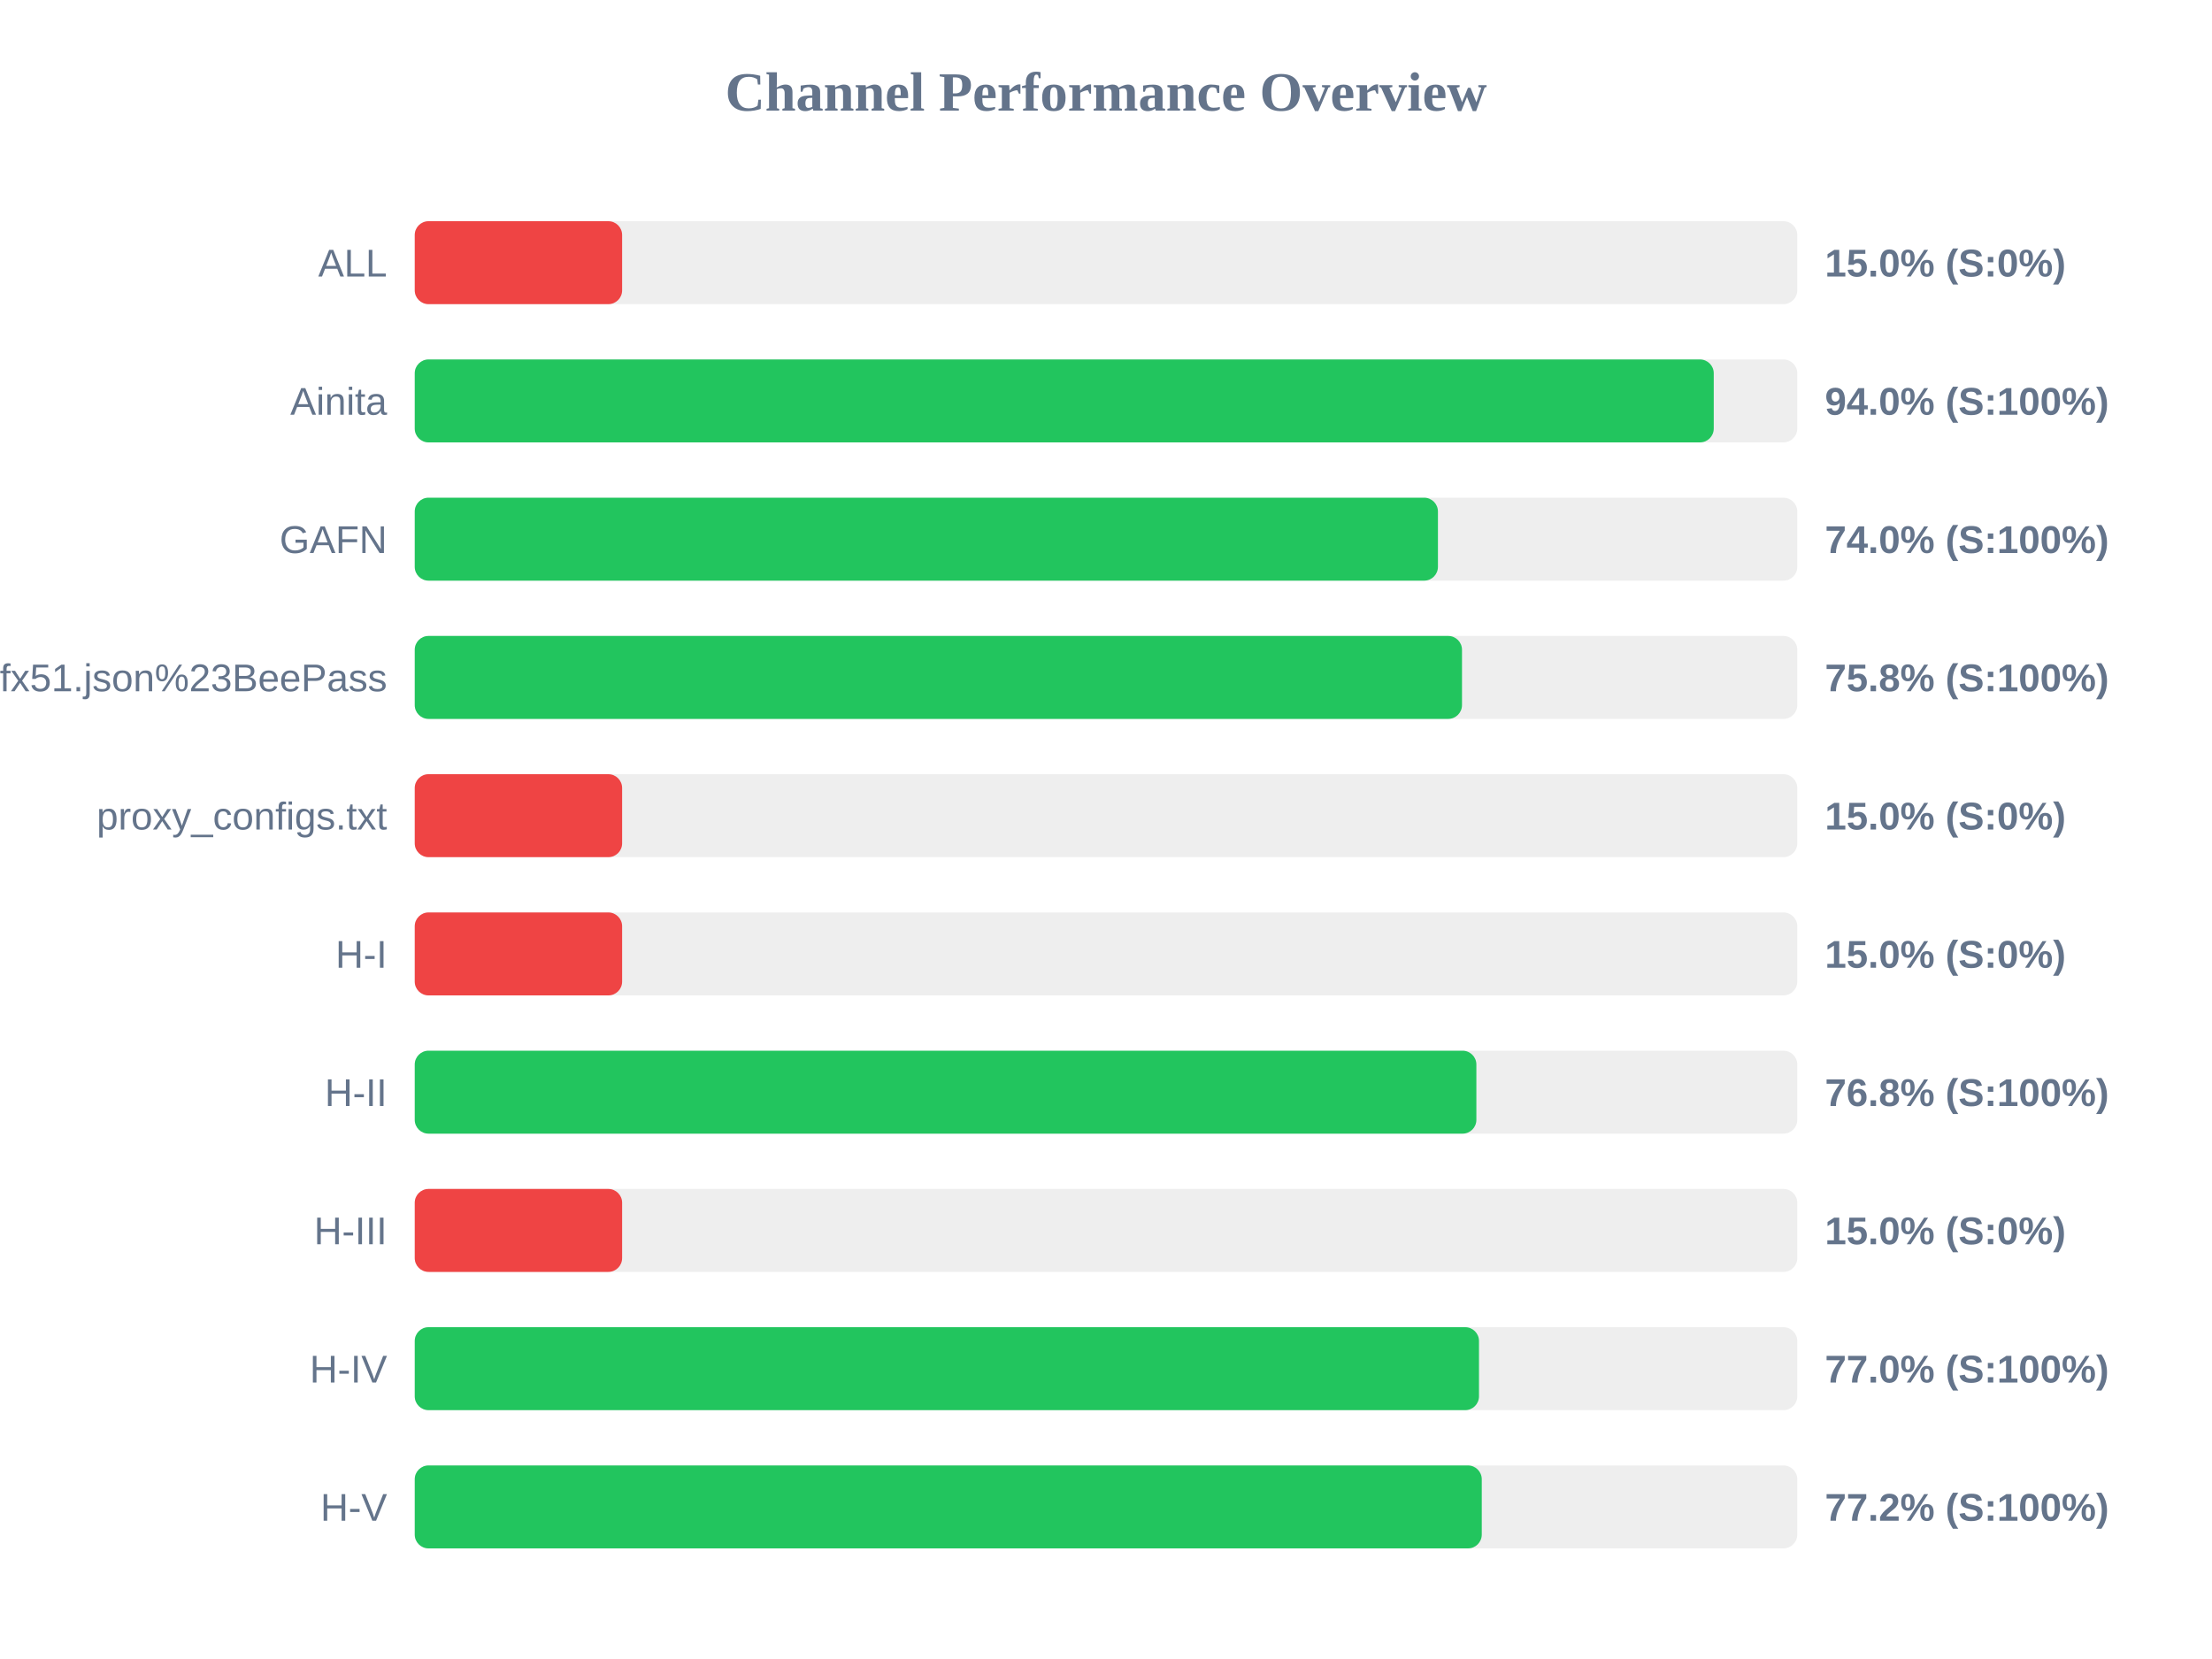
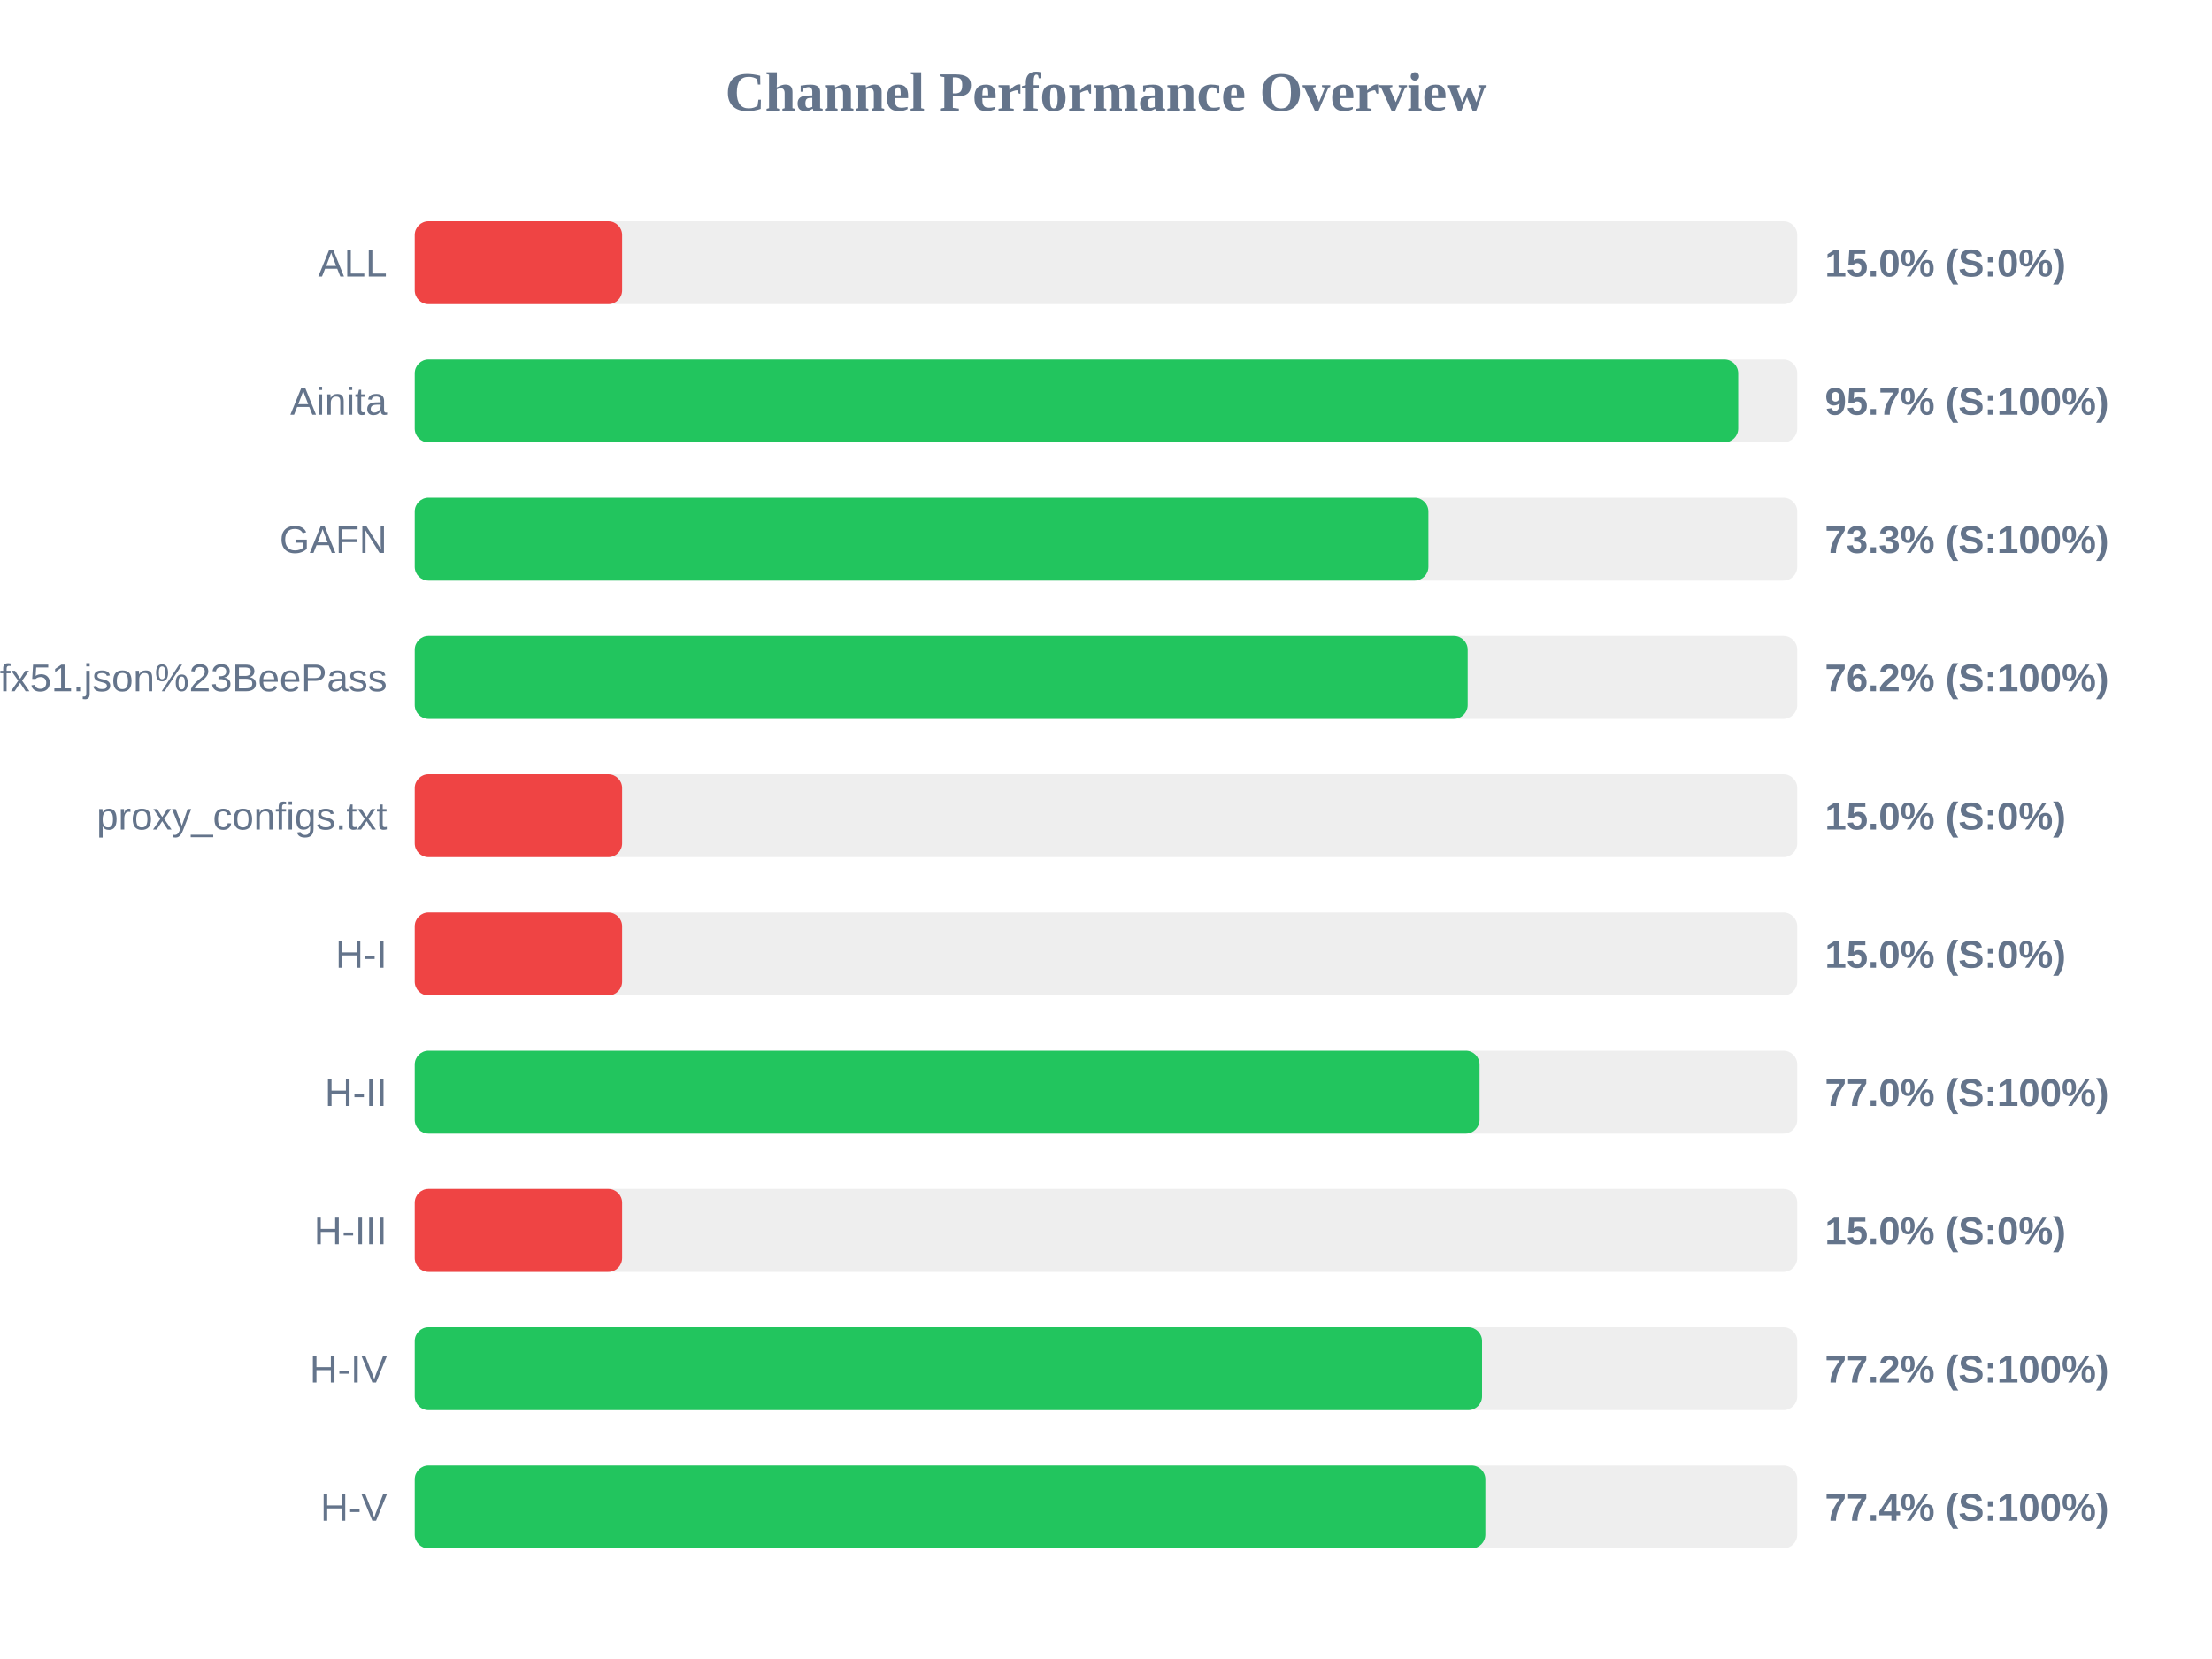
<svg xmlns="http://www.w3.org/2000/svg" width="800" height="600" version="1.1">
  <style>
        .row { font: 14px Arial; fill: #64748b; }
        .score { font: bold 14px Arial; fill: #64748b; }
    </style>
  <text x="400" y="40" text-anchor="middle" font-size="20px" font-weight="bold" fill="#64748b">Channel Performance Overview</text>
  <rect x="150" y="80" width="500" height="30" fill="#eee" rx="5" />
  <rect x="150" y="80" width="75.0" height="30" fill="#ef4444" rx="5" />
  <text x="140" y="100" text-anchor="end" class="row">ALL</text>
  <text x="660" y="100" text-anchor="start" class="score">15.0% (S:0%)</text>
  <rect x="150" y="130" width="500" height="30" fill="#eee" rx="5" />
-   <rect x="150" y="130" width="469.8" height="30" fill="#22c55e" rx="5" />
+   <rect x="150" y="130" width="478.65" height="30" fill="#22c55e" rx="5" />
  <text x="140" y="150" text-anchor="end" class="row">Ainita</text>
-   <text x="660" y="150" text-anchor="start" class="score">94.0% (S:100%)</text>
+   <text x="660" y="150" text-anchor="start" class="score">95.7% (S:100%)</text>
  <rect x="150" y="180" width="500" height="30" fill="#eee" rx="5" />
-   <rect x="150" y="180" width="370.05" height="30" fill="#22c55e" rx="5" />
+   <rect x="150" y="180" width="366.6" height="30" fill="#22c55e" rx="5" />
  <text x="140" y="200" text-anchor="end" class="row">GAFN</text>
-   <text x="660" y="200" text-anchor="start" class="score">74.0% (S:100%)</text>
+   <text x="660" y="200" text-anchor="start" class="score">73.3% (S:100%)</text>
  <rect x="150" y="230" width="500" height="30" fill="#eee" rx="5" />
-   <rect x="150" y="230" width="378.75" height="30" fill="#22c55e" rx="5" />
+   <rect x="150" y="230" width="380.8" height="30" fill="#22c55e" rx="5" />
  <text x="140" y="250" text-anchor="end" class="row">sub?s=ssconf%3A%2F%2Fs3.amazonaws.com%2Fbeedynconprd%2Fzf38bv6oxi1nv3wfkpmxyfl8yj5fargza3foantoalu16vznl0ckxx7bgf1ufx51.json%23BeePass</text>
-   <text x="660" y="250" text-anchor="start" class="score">75.8% (S:100%)</text>
+   <text x="660" y="250" text-anchor="start" class="score">76.2% (S:100%)</text>
  <rect x="150" y="280" width="500" height="30" fill="#eee" rx="5" />
  <rect x="150" y="280" width="75.0" height="30" fill="#ef4444" rx="5" />
  <text x="140" y="300" text-anchor="end" class="row">proxy_configs.txt</text>
  <text x="660" y="300" text-anchor="start" class="score">15.0% (S:0%)</text>
  <rect x="150" y="330" width="500" height="30" fill="#eee" rx="5" />
  <rect x="150" y="330" width="75.0" height="30" fill="#ef4444" rx="5" />
  <text x="140" y="350" text-anchor="end" class="row">H-I</text>
  <text x="660" y="350" text-anchor="start" class="score">15.0% (S:0%)</text>
  <rect x="150" y="380" width="500" height="30" fill="#eee" rx="5" />
-   <rect x="150" y="380" width="383.95" height="30" fill="#22c55e" rx="5" />
+   <rect x="150" y="380" width="385.1" height="30" fill="#22c55e" rx="5" />
  <text x="140" y="400" text-anchor="end" class="row">H-II</text>
-   <text x="660" y="400" text-anchor="start" class="score">76.8% (S:100%)</text>
+   <text x="660" y="400" text-anchor="start" class="score">77.0% (S:100%)</text>
  <rect x="150" y="430" width="500" height="30" fill="#eee" rx="5" />
  <rect x="150" y="430" width="75.0" height="30" fill="#ef4444" rx="5" />
  <text x="140" y="450" text-anchor="end" class="row">H-III</text>
  <text x="660" y="450" text-anchor="start" class="score">15.0% (S:0%)</text>
  <rect x="150" y="480" width="500" height="30" fill="#eee" rx="5" />
-   <rect x="150" y="480" width="384.9" height="30" fill="#22c55e" rx="5" />
+   <rect x="150" y="480" width="386.0" height="30" fill="#22c55e" rx="5" />
  <text x="140" y="500" text-anchor="end" class="row">H-IV</text>
-   <text x="660" y="500" text-anchor="start" class="score">77.0% (S:100%)</text>
+   <text x="660" y="500" text-anchor="start" class="score">77.2% (S:100%)</text>
  <rect x="150" y="530" width="500" height="30" fill="#eee" rx="5" />
-   <rect x="150" y="530" width="385.9" height="30" fill="#22c55e" rx="5" />
+   <rect x="150" y="530" width="387.2" height="30" fill="#22c55e" rx="5" />
  <text x="140" y="550" text-anchor="end" class="row">H-V</text>
-   <text x="660" y="550" text-anchor="start" class="score">77.2% (S:100%)</text>
+   <text x="660" y="550" text-anchor="start" class="score">77.4% (S:100%)</text>
</svg>
